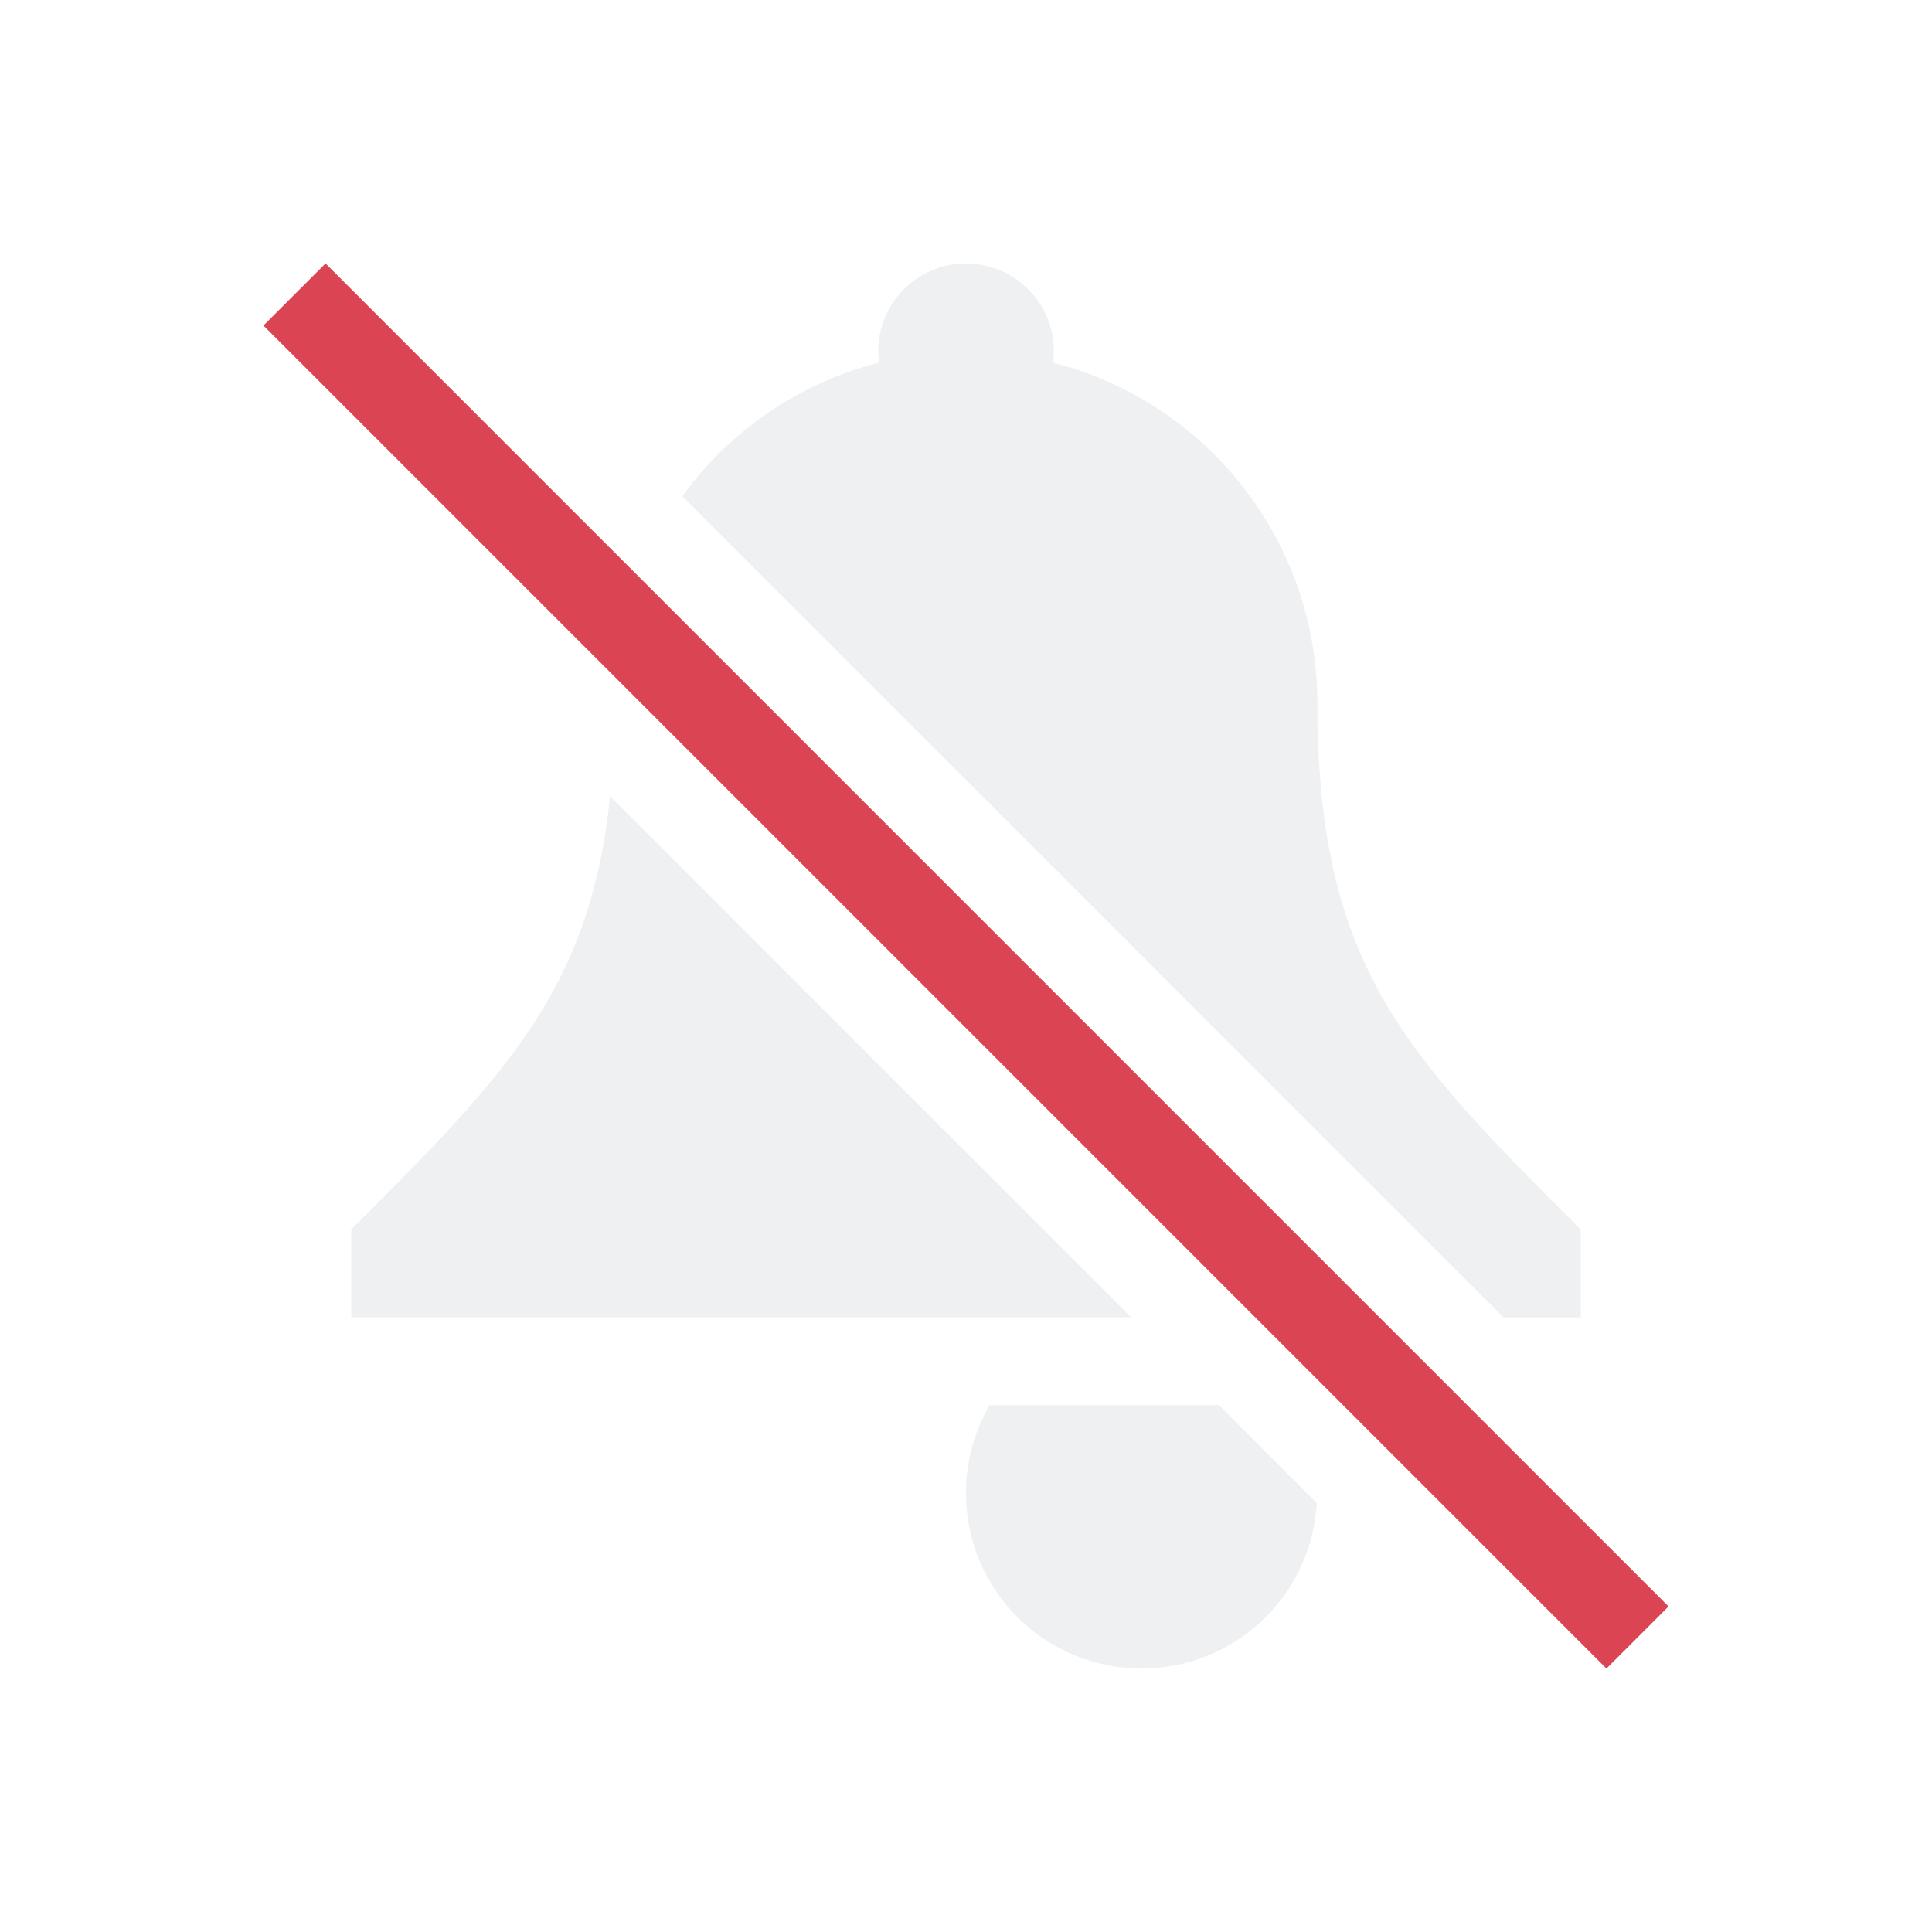
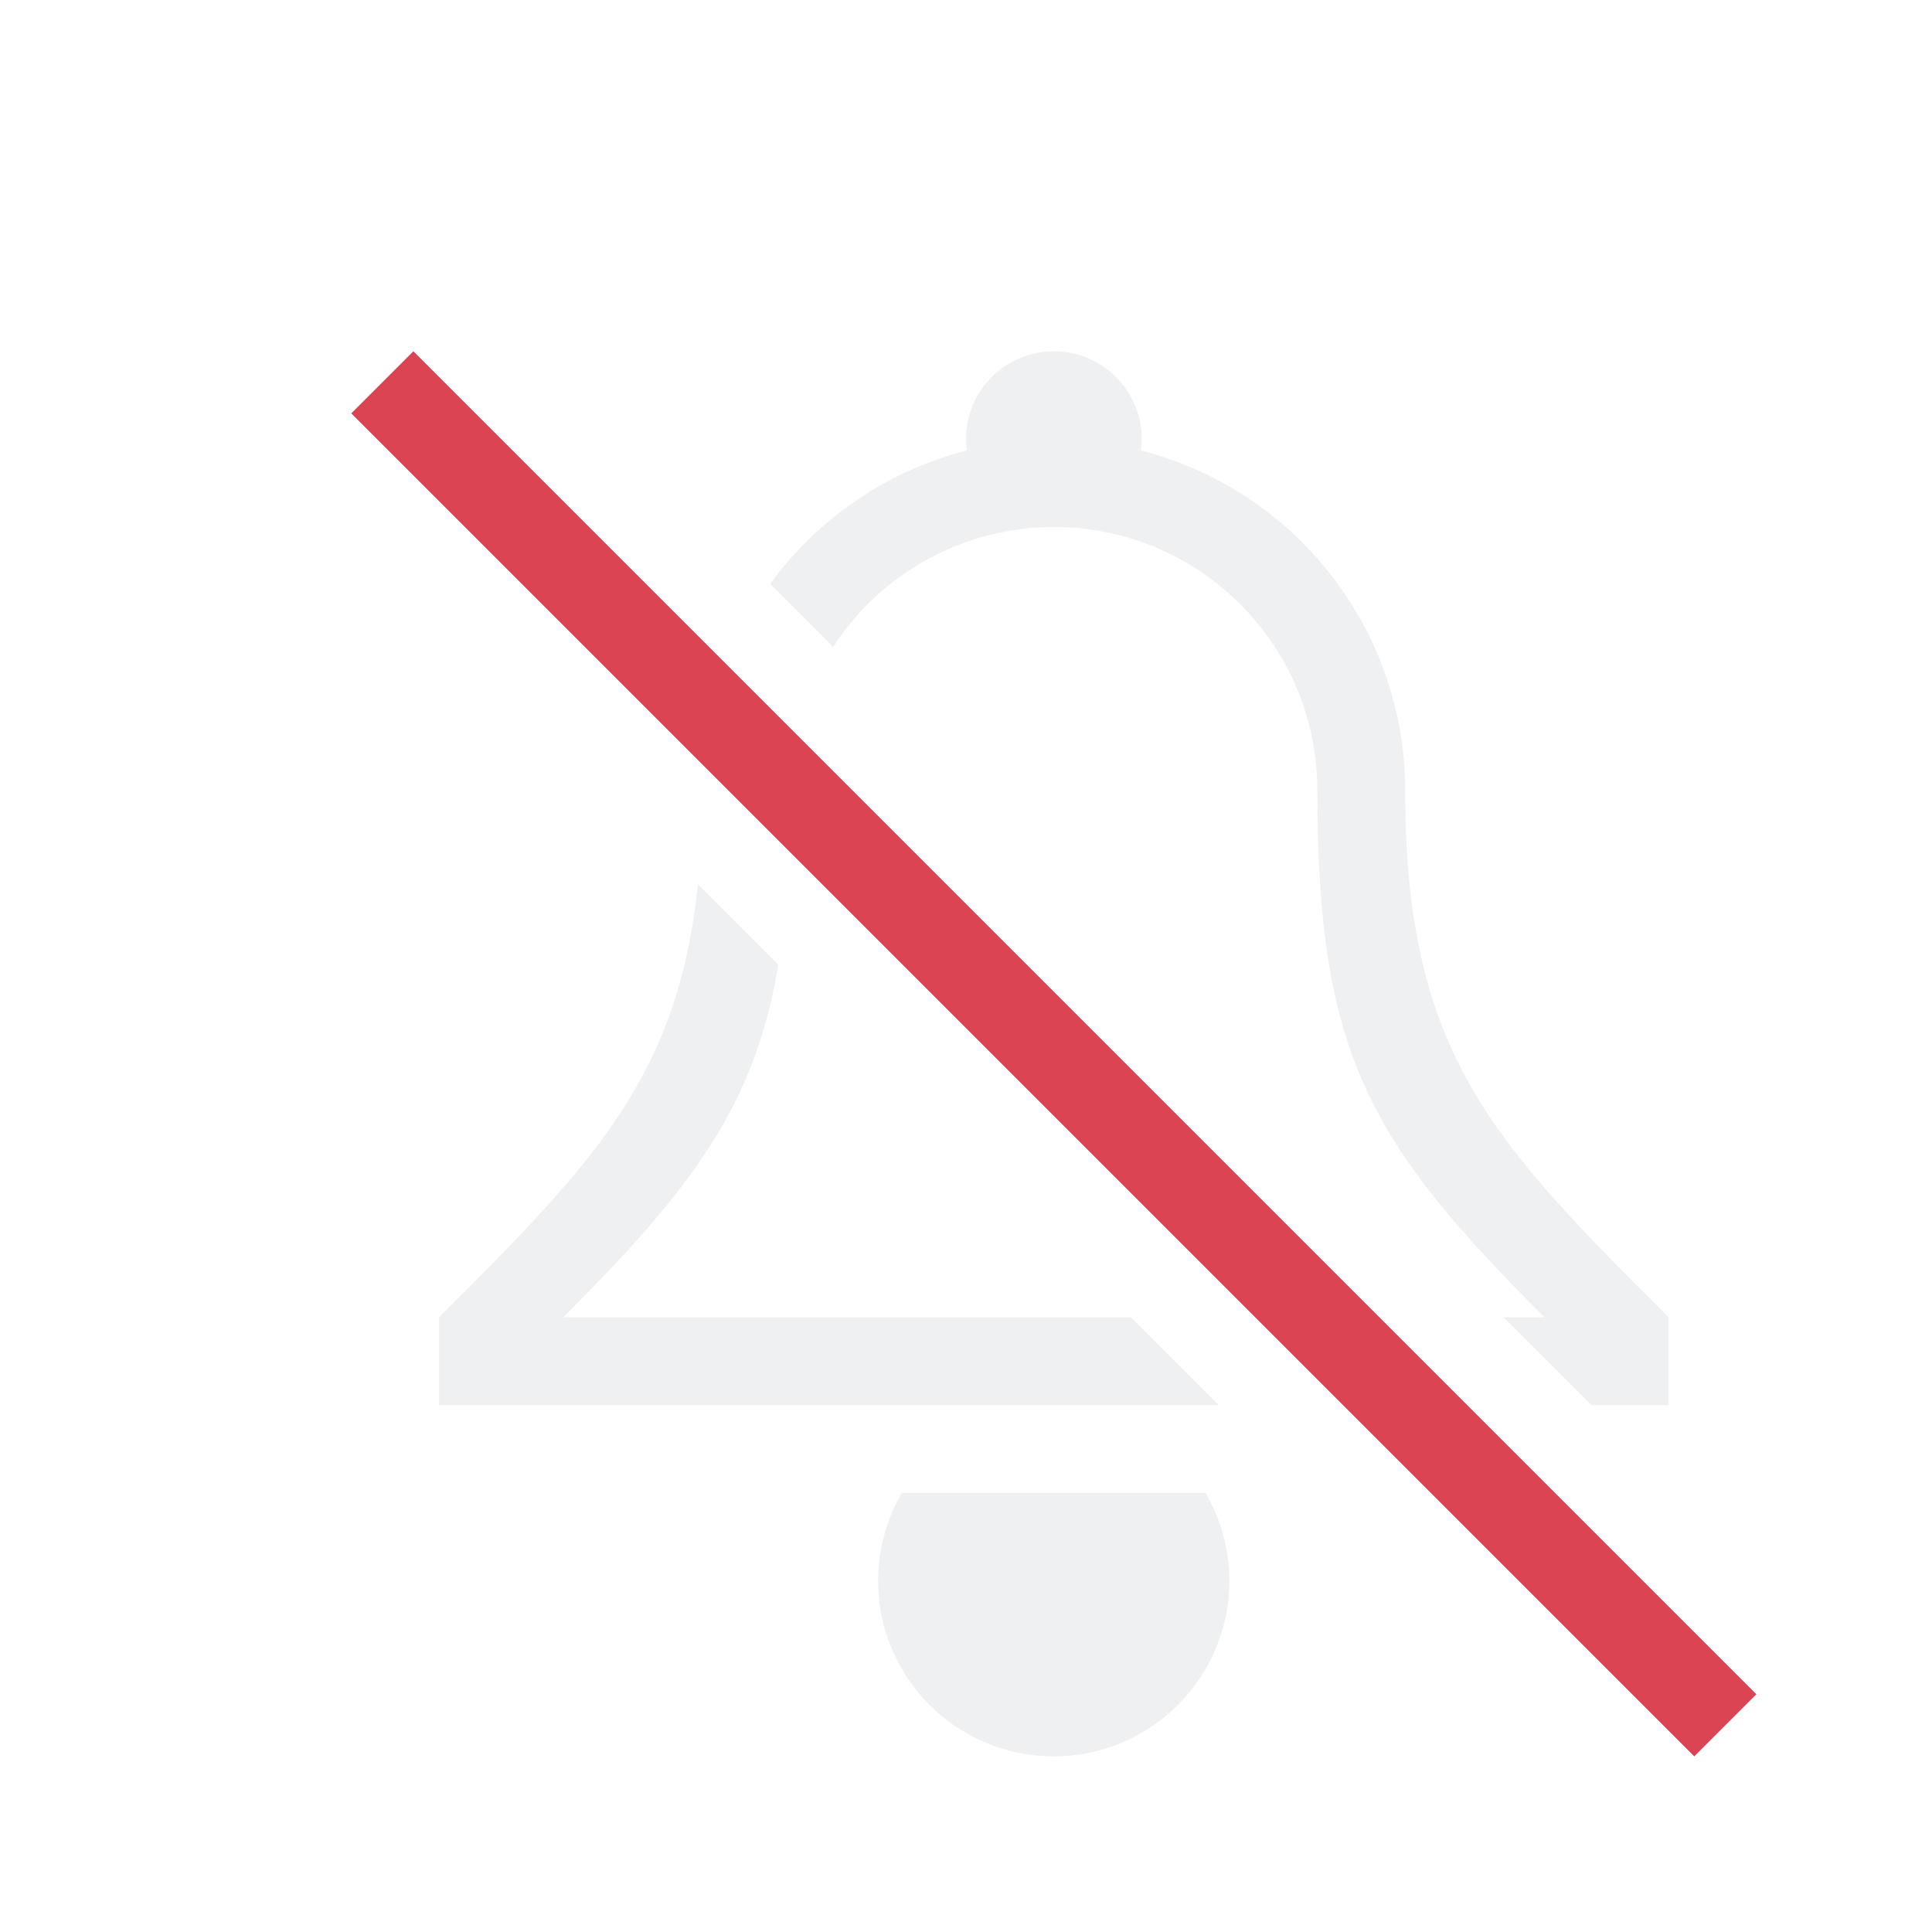
<svg xmlns="http://www.w3.org/2000/svg" width="22" height="22">
  <style type="text/css" id="current-color-scheme">
        .ColorScheme-Text {
            color:#eff0f1;
        }
        .ColorScheme-NegativeText {
            color:#da4453;
        }
    </style>
-   <path id="bell" d="m11 3a1 1 0 0 0 -1 1 1 1 0 0 0 .01.129 4 4 0 0 0 -2.24 1.52l9.352 9.352h.879v-1c-2-2-3-3-3-6a4 4 0 0 0 -3.01-3.871 1 1 0 0 0 .01-.129 1 1 0 0 0 -1-1zm-4.053 6.068c-.225 2.205-1.206 3.191-2.947 4.932v1h7 1.879zm4.322 6.932a2 2 0 0 0 -.27 1 2 2 0 0 0 2 2 2 2 0 0 0 1.996-1.883l-1.117-1.117z" class="ColorScheme-Text" fill="currentColor" />
-   <path id="strikethrough" d="m3 3.707 15.293 15.293.707-.707-15.293-15.293z" class="ColorScheme-NegativeText" fill="currentColor" />
+   <path id="strikethrough" d="m4 4.707 15.293 15.293.707-.707-15.293-15.293z" fill="#da4453" />
+   <path d="m12 4a1 1 0 0 0-1 1 1 1 0 0 0 0.01 0.129 4 4 0 0 0-2.24 1.52l0.717 0.717a3 3 0 0 1 2.514-1.365 3 3 0 0 1 3 3c0 3 0.586 4 2.586 6h-0.465l1 1h0.879v-1c-2-2-3-3-3-6a4 4 0 0 0-3.01-3.871 1 1 0 0 0 0.01-0.129 1 1 0 0 0-1-1zm-4.053 6.068c-0.225 2.205-1.206 3.191-2.947 4.932v1h8.879l-1-1h-6.465c1.48-1.48 2.182-2.416 2.449-4.016zm2.322 6.932a2 2 0 0 0-0.27 1 2 2 0 0 0 2 2 2 2 0 0 0 2-2 2 2 0 0 0-0.271-1z" class="ColorScheme-Text" fill="currentColor" fill-rule="evenodd" />
</svg>
